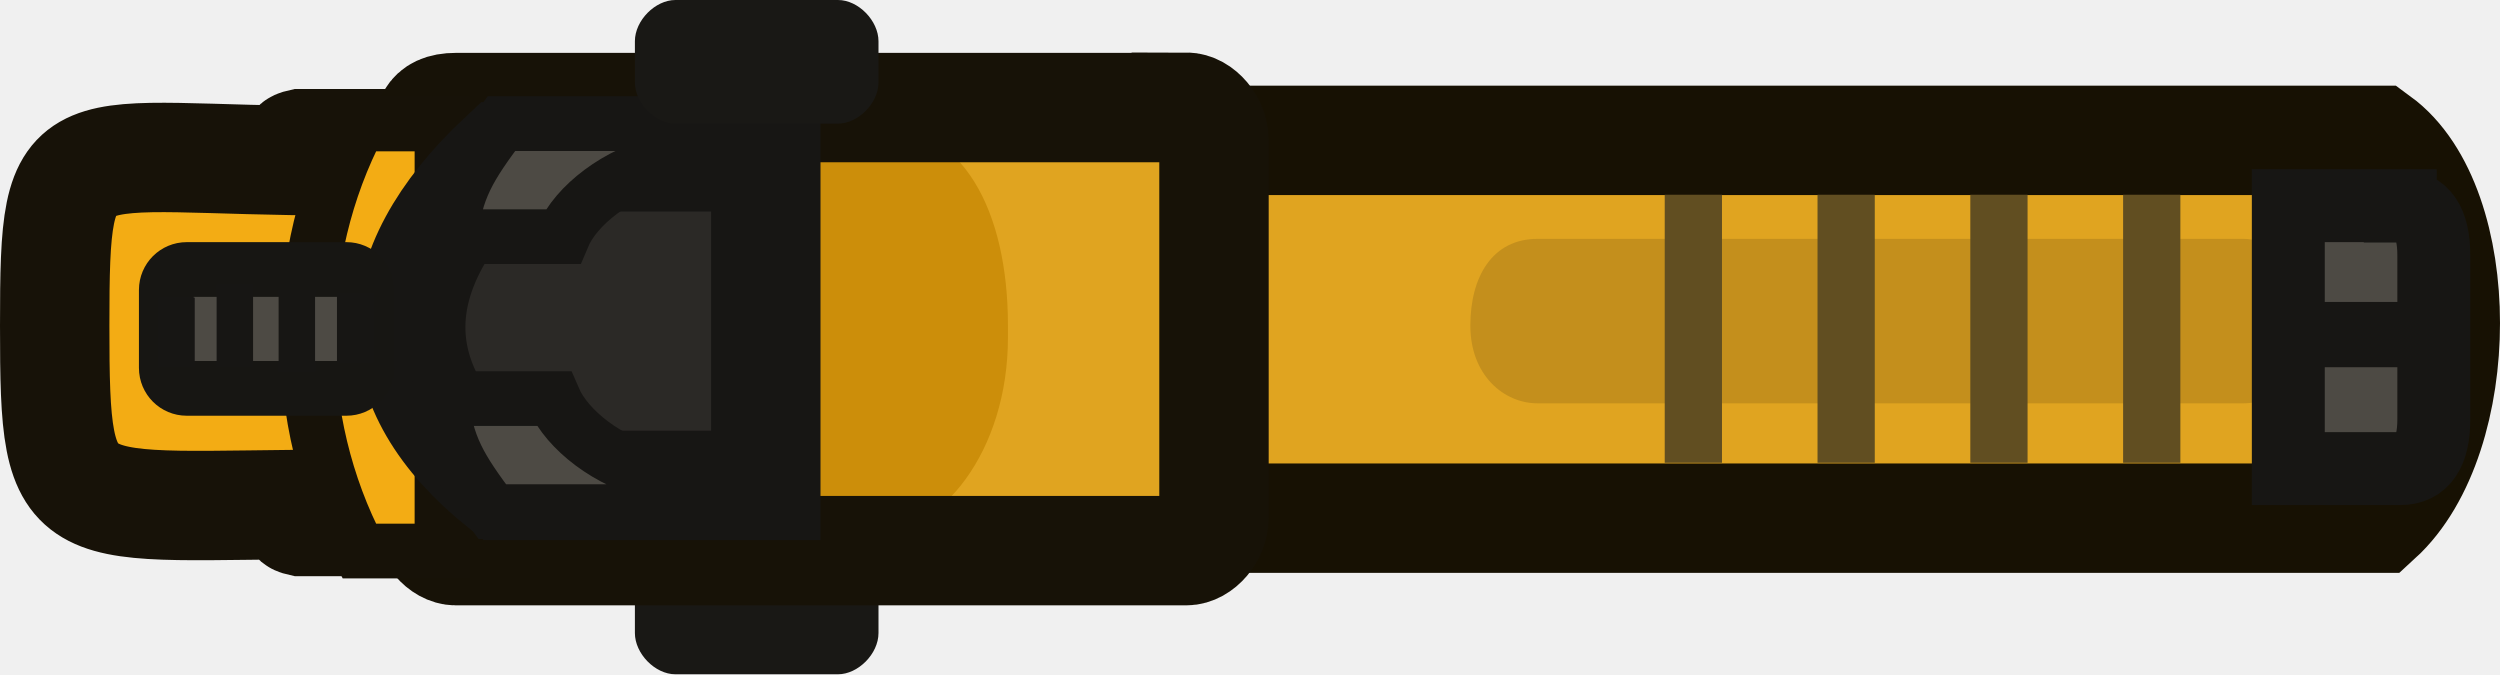
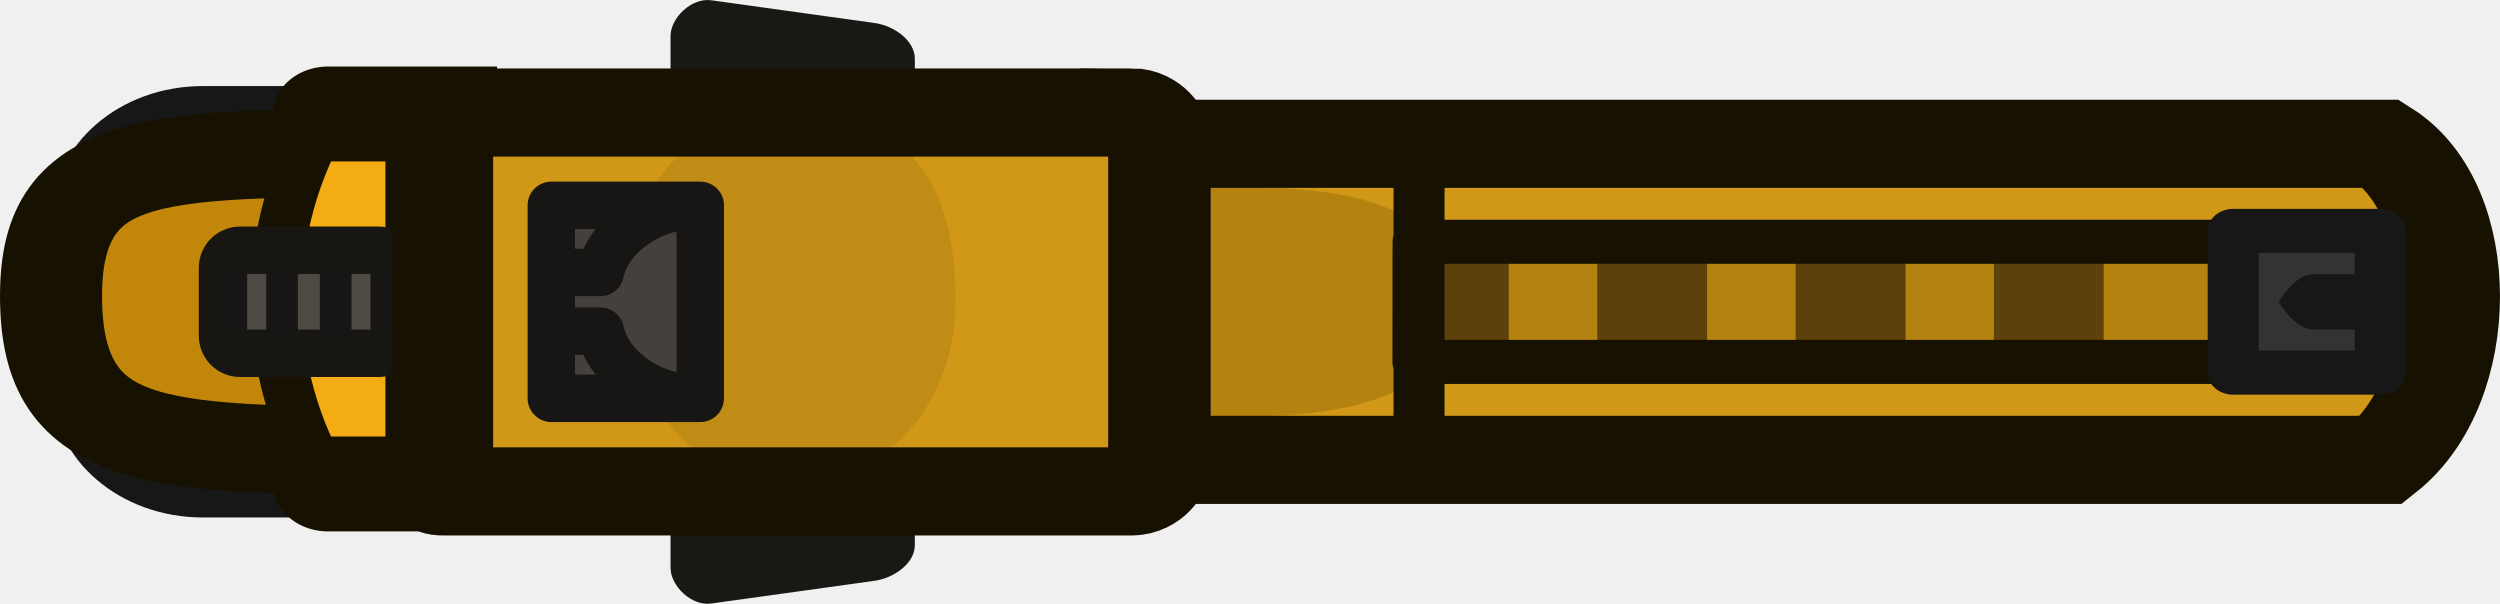
- <svg xmlns="http://www.w3.org/2000/svg" width="68.555" height="18.49" viewBox="0 0 68.555 18.49" fill="none" version="1.1" id="svg44">
-   <defs id="defs44">
-     <linearGradient id="paint0_linear_2641_180" x1="101.452" y1="12.61" x2="55.532" y2="6.85" gradientUnits="userSpaceOnUse">
-       <stop stop-color="#E66B00" id="stop35" />
-       <stop offset="1" stop-color="#996333" id="stop36" />
-     </linearGradient>
-     <linearGradient id="paint1_linear_2641_180" x1="55.672" y1="6.86" x2="101.312" y2="12.59" gradientUnits="userSpaceOnUse">
-       <stop stop-color="#1A88E6" stop-opacity="0.7" id="stop37" />
-       <stop offset="1" stop-color="#008AFF" stop-opacity="0" id="stop38" />
-     </linearGradient>
-     <linearGradient id="paint2_linear_2641_180" x1="101.802" y1="9.73" x2="160.382" y2="9.08" gradientUnits="userSpaceOnUse">
-       <stop stop-color="#FF7500" id="stop39" />
-       <stop offset="1" stop-color="#B85F14" id="stop40" />
-     </linearGradient>
-     <linearGradient id="paint3_linear_2641_180" x1="101.212" y1="9.73" x2="161.262" y2="9.73" gradientUnits="userSpaceOnUse">
-       <stop stop-color="#2E1500" id="stop41" />
-       <stop offset="1" stop-color="#291605" id="stop42" />
-     </linearGradient>
-     <linearGradient id="paint4_linear_2641_180" x1="55.442" y1="6.67" x2="101.932" y2="12.5" gradientUnits="userSpaceOnUse">
-       <stop stop-color="#071927" id="stop43" />
-       <stop offset="1" stop-color="#2E1500" id="stop44" />
-     </linearGradient>
-     <clipPath id="clip0_2641_180">
-       <rect width="162" height="19.46" fill="#ffffff" transform="translate(0.102051)" id="rect44" x="0" y="0" />
-     </clipPath>
-   </defs>
-   <g id="Layer_3" transform="translate(3.0680893e-5)">
-     <path class="cls-3" d="m 10.14,8.93 v 0 5.37 H 8.25 C 7.54,14.14 9.91,13.99 9.32,13.83 1.74,13.83 1.5,14.58 1.5,8.93 v 0 C 1.5,3.28 1.74,4.41 9.32,4.41 9.91,4.25 7.54,4.1 8.25,3.94 h 1.89 z" id="path1-9" style="fill:#f3ac14;stroke:#171208;stroke-width:3px;stroke-linecap:round;stroke-miterlimit:18.9" />
-     <g id="g2">
-       <path id="path4-9" class="cls-9" d="m 28.64,3.85 h 36.57 c 2.46,1.8 2.46,8.11 0,10.36 H 28.64 Z" style="fill:#e0a420;stroke:#171103;stroke-width:3px;stroke-linecap:round;stroke-miterlimit:269.93" />
-       <path id="path2-9" class="cls-15" d="M 19.3,2.94 V 15.1 H 32.53 V 2.49 Z" style="fill:#e0a420" />
-       <path id="rect4" class="cls-1" d="m 19.64,3.4 h 4.31 c 2.46,0 3.69,2.38 3.69,5.53 v 0.32 c 0,3.15 -1.85,5.4 -3.69,5.4 h -4.31 c -2.46,0 -3.69,-2.25 -3.69,-5.4 V 8.93 C 15.33,6.23 17.18,3.4 19.64,3.4 Z" style="fill:#cc8e0a" />
-       <path id="rect6-2" class="cls-13" d="m 18.52,15.1 h 4.46 c 0.56,0 1.11,0.57 1.11,1.13 v 1.13 c 0,0.57 -0.56,1.13 -1.11,1.13 h -4.46 c -0.56,0 -1.11,-0.57 -1.11,-1.13 v -1.13 c 0,-0.57 0.56,-1.13 1.11,-1.13 z" style="fill:#191815" />
-       <path id="rect7" class="cls-2" d="m 32.53,2.94 c 0.38,0 0.76,0.45 0.76,0.9 V 14.2 c 0,0.45 -0.38,0.9 -0.76,0.9 H 12.5 c -0.38,0 -0.76,-0.45 -0.76,-0.9 V 3.85 c 0,-0.45 0,-0.9 0.76,-0.9 h 20.03 z" style="fill:none;stroke:#171207;stroke-width:3px;stroke-linecap:round;stroke-miterlimit:269.93" />
-       <path id="rect8" class="cls-12" d="m 42.16,6.55 h 19.36 c 0.92,0 1.84,1.03 1.84,2.38 v 0 c 0,1.35 -0.92,2.13 -1.84,2.13 H 42.16 c -0.92,0 -1.84,-0.77 -1.84,-2.13 v 0 c 0,-1.35 0.61,-2.38 1.84,-2.38 z" style="fill:#c48f1c" />
-       <rect class="cls-11" x="54.03" y="5.34" width="1.57" height="7.35" id="rect1-1" style="fill:#614e21" />
-       <rect class="cls-11" x="58.22" y="5.34" width="1.57" height="7.35" id="rect2" style="fill:#614e21" />
-       <rect class="cls-11" x="45.65" y="5.34" width="1.57" height="7.35" id="rect3" style="fill:#614e21" />
-       <rect class="cls-11" x="49.84" y="5.34" width="1.57" height="7.35" id="rect5" style="fill:#614e21" />
-       <path id="rect10" class="cls-14" d="m 63.67,8.35 h 3.07 V 9.7 H 63.67 V 8.35 c -0.31,0 0,0 0,0 z" style="fill:#181716" />
-       <path id="path11-7" class="cls-8" d="m 9.85,3.4 h 2.27 V 15.11 H 9.85 C 7.96,11.51 7.96,7 9.85,3.4" style="fill:#f3ac14;stroke:#171208;stroke-width:1.5px;stroke-linecap:round;stroke-miterlimit:269.93" />
-       <path id="path12-2" class="cls-6" d="m 13.79,4.3 c -3.37,3.15 -3.37,6.31 0,9.01 H 21 V 4.3 Z" style="fill:#2b2926;stroke:#171614;stroke-width:3px;stroke-linecap:round;stroke-miterlimit:269.93" />
-       <rect class="cls-4" x="4.56" y="7.39" width="5.5" height="3.26" rx="0.56" ry="0.56" id="rect6" style="fill:#4d4a44;stroke:#171613;stroke-width:1.5px;stroke-linecap:round;stroke-miterlimit:269.93" />
-       <path id="path6-3" class="cls-7" d="m 65.82,5.65 c 0.61,0 0.92,0.45 0.92,1.35 v 4.5 c 0,0.9 -0.31,1.35 -0.92,1.35 H 62.75 V 5.64 h 3.07 z" style="fill:#4d4a44;fill-rule:evenodd;stroke:#171614;stroke-width:2px;stroke-linecap:round;stroke-miterlimit:215.95" />
+ <svg xmlns="http://www.w3.org/2000/svg" width="79.108" height="19.102" viewBox="0 0 20.931 5.054">
+   <g transform="matrix(1.15751 0 0 1 -190.063 -24.67)">
+     <path class="cls-13" d="M253.308 80.45v-.298c0-.151.15-.322.293-.3l1.18.19c.147.023.294.15.294.299v.299c0 .15-.15.322-.294.299l-1.18-.19c-.146-.023-.293-.15-.293-.298zM253.308 84.305v.299c0 .15.15.322.293.299l1.18-.19c.147-.023.294-.15.294-.298v-.3c0-.15-.15-.321-.294-.298l-1.18.189c-.146.023-.293.15-.293.299z" style="fill:#191815;stroke-width:.265" transform="translate(-84.258 -55.18)" />
+     <rect style="fill:#4a4a4a;fill-opacity:1;fill-rule:evenodd;stroke:#171717;stroke-width:.397;stroke-linecap:round;stroke-linejoin:round;stroke-dasharray:none;stroke-opacity:1" width="2.726" height="3.215" x="164.776" y="25.589" rx=".891" ry=".891" />
+     <path class="cls-3" d="M167.594 27.147v1.42h-.5c-.188-.042.439-.081.283-.124-2.006 0-2.808.03-2.808-1.296v0c0-1.249.802-1.196 2.808-1.196.156-.042-.471-.082-.283-.124h.5z" style="fill:#c2870a;fill-opacity:1;fill-rule:evenodd;stroke:#171102;stroke-width:.738;stroke-linecap:round;stroke-miterlimit:18.9;stroke-dasharray:none;stroke-opacity:1" />
+     <path class="cls-8" d="M166.572 25.624h.6v3.098h-.6c-.5-.952-.5-2.145 0-3.098" style="fill:#f3ac14;fill-rule:evenodd;stroke:#171102;stroke-width:.369;stroke-linecap:round;stroke-miterlimit:269.93;stroke-dasharray:none;stroke-opacity:1" />
+     <path class="cls-8" d="M166.572 25.624h.826v3.098h-.826" style="fill:none;fill-rule:evenodd;stroke:#171102;stroke-width:.794;stroke-linecap:round;stroke-miterlimit:269.93;stroke-dasharray:none;stroke-opacity:1" />
+     <path class="cls-9" d="M171.75 25.874h9.675c.651.476.651 2.05 0 2.646h-9.676z" style="fill:#d19817;fill-opacity:1;stroke:none;stroke-width:.794;stroke-linecap:round;stroke-miterlimit:269.93;stroke-dasharray:none;stroke-opacity:1" />
+     <path class="cls-1" d="M172.848 26.238h.349c.65 0 1.505.1 1.505.934v.085c0 .833-1.018.9-1.505.9h-.35c-.65 0-.976-.067-.976-.9v-.085c-.164-.714.326-.934.977-.934z" style="fill:#b3820f;fill-opacity:1;stroke:none;stroke-width:.265" />
+     <path class="cls-15" d="M167.398 25.538v3.217h5.38V25.42z" style="fill:#d19817;fill-opacity:1;stroke-width:.265" />
+     <path class="cls-1" d="M169.784 25.66h.35c.65 0 .976.63.976 1.463v.085c0 .833-.49 1.428-.977 1.428h-.349c-.65 0-.976-.595-.976-1.428v-.085c-.164-.714.325-1.463.976-1.463z" style="fill:#c18c15;fill-opacity:1;stroke:none;stroke-width:.265" />
+     <g transform="matrix(.86392 0 0 1 22.725 .05)">
+       <rect class="cls-4" x="165.622" y="26.715" width="1.455" height=".863" rx=".148" ry=".148" style="fill:#4d4a44;fill-rule:evenodd;stroke:#171613;stroke-width:.397px;stroke-linecap:round;stroke-miterlimit:269.93" />
+       <path class="cls-10" style="fill:#171614;stroke-width:.265" d="M165.564 26.894h.265v.505h-.265zM165.988 26.848h.265v.598h-.265zM166.861 26.894h.265v.505h-.265zM166.437 26.848h.265v.598h-.265z" />
    </g>
-     <rect class="cls-10" x="62.75" y="8.28" width="3.29" height="1.79" id="rect9" style="fill:#171614" />
-     <rect class="cls-10" x="4.34" y="8.16" width="1" height="1.91" id="rect11" style="fill:#171614" />
-     <rect class="cls-10" x="5.94" y="7.79" width="1" height="2.26" id="rect12" style="fill:#171614" />
-     <rect class="cls-10" x="9.24" y="8.04" width="1" height="1.91" id="rect13" style="fill:#171614" />
-     <rect class="cls-10" x="7.64" y="7.93" width="1" height="2.26" id="rect14" style="fill:#171614" />
-     <path id="path13-6" class="cls-5" d="m 12.1,10.93 c 0.13,1.31 0.51,1.91 1.4,3.1 h 4.45 v -1.07 c -1.26,-0.28 -2.4,-1.17 -2.77,-2.03 z" style="fill:#4d4a44;stroke:#171614;stroke-width:1.5px;stroke-linecap:round;stroke-miterlimit:18.9" />
-     <path id="path13-2" class="cls-5" d="M 15.43,6.49 C 15.79,5.63 16.94,4.74 18.2,4.46 V 3.39 h -4.45 c -0.89,1.19 -1.27,1.79 -1.4,3.1 z" style="fill:#4d4a44;stroke:#171614;stroke-width:1.5px;stroke-linecap:round;stroke-miterlimit:18.9" />
-     <path id="rect6-2-2" class="cls-13" d="M 17.41,2.26 V 1.13 C 17.41,0.56 17.97,0 18.52,0 h 4.46 c 0.56,0 1.11,0.57 1.11,1.13 v 1.13 c 0,0.57 -0.56,1.13 -1.11,1.13 h -4.46 c -0.56,0 -1.11,-0.57 -1.11,-1.13 z" style="fill:#191815" />
+     <path class="cls-2" d="M172.385 25.61c.1 0 .201.119.201.238v2.698c0 .12-.1.238-.2.238h-4.988c-.1 0 0-.119 0-.238V25.85c0-.1-.201-.238 0-.238h4.987z" style="fill:none;fill-rule:evenodd;stroke:#171102;stroke-width:.738;stroke-linecap:round;stroke-miterlimit:269.93;stroke-dasharray:none;stroke-opacity:1" />
+     <g style="fill:#2f2f36;fill-opacity:1">
+       <g style="fill:#b3820f;fill-opacity:1">
+         <path style="color:#000;fill:#b3820f;fill-opacity:1;stroke-linejoin:round;-inkscape-stroke:none" d="M-127.947 54.197h-11.62" transform="matrix(-.40751 0 0 1 122.595 -27.001)" />
+         <path style="color:#000;fill:#b3820f;fill-opacity:1;stroke-width:1.309;stroke-linejoin:round;-inkscape-stroke:none" d="M-145.188 53.535v1.322h17.71v-1.322z" transform="matrix(-.40751 0 0 1 122.595 -27.001)" />
+       </g>
+       <g style="fill:#5c420a;fill-opacity:1">
+         <path style="color:#000;fill:#5c420a;fill-opacity:1;stroke-linejoin:round;-inkscape-stroke:none" d="M-138.005 53.53v1.334M-138.402 53.53v1.333h.795V53.53z" transform="matrix(-1 0 0 1 39.581 -27.002)" />
+       </g>
+       <g style="fill:#5c420a;fill-opacity:1">
+         <path style="color:#000;fill:#5c420a;fill-opacity:1;stroke-linejoin:round;-inkscape-stroke:none" d="M-136.563 53.53v1.334M-136.96 53.53v1.333h.794V53.53z" transform="matrix(-1 0 0 1 39.587 -27.002)" />
+       </g>
+       <g style="fill:#5c420a;fill-opacity:1">
+         <path style="color:#000;fill:#5c420a;fill-opacity:1;stroke-linejoin:round;-inkscape-stroke:none" d="M-135.12 53.53v1.334M-135.518 53.53v1.333h.795V53.53z" transform="matrix(-1 0 0 1 39.595 -27.002)" />
+       </g>
+       <g style="fill:#5c420a;fill-opacity:1">
+         <path style="color:#000;fill:#5c420a;fill-opacity:1;stroke-linejoin:round;-inkscape-stroke:none" d="M-136.563 53.53v1.334M-136.96 53.53v1.333h.794V53.53z" transform="matrix(-1 0 0 1 42.456 -27.007)" />
+       </g>
+     </g>
+     <path class="cls-9" d="M172.586 25.874h8.84c.65.476.65 2.05 0 2.646h-8.84z" style="fill:none;fill-opacity:1;stroke:#171102;stroke-width:.738;stroke-linecap:round;stroke-miterlimit:269.93;stroke-dasharray:none;stroke-opacity:1" />
+     <path style="fill:#5c420a;fill-opacity:1;stroke:#171102;stroke-width:.369;stroke-linejoin:round;stroke-dasharray:none;stroke-opacity:1" d="M174.464 28.398v-2.396" />
+     <path style="fill:none;fill-opacity:1;stroke:#171102;stroke-width:.369;stroke-linecap:butt;stroke-linejoin:round;stroke-dasharray:none;stroke-opacity:1" d="M174.457 26.694h7.321V27.7h-7.322z" />
+     <path style="fill:#333;fill-opacity:1;stroke:#171717;stroke-width:.369;stroke-linejoin:round;stroke-opacity:1" d="M180.353 27.79h1.064v-1.187h-1.064z" />
+     <path class="cls-10" d="M181.262 27.429h-.329c-.137 0-.251-.232-.251-.232s.114-.232.251-.232h.33c.136 0 .25.232.25.232s-.114.232-.25.232z" style="fill:#171717;fill-opacity:1;fill-rule:evenodd;stroke:none;stroke-width:2.489px;stroke-linecap:round" />
+     <path class="cls-6" d="M168.352 28.022h1.247v-1.616h-1.247z" style="fill:#44413c;fill-opacity:1;stroke:#171614;stroke-width:.397;stroke-linecap:round;stroke-linejoin:round;stroke-miterlimit:269.93;stroke-dasharray:none" transform="matrix(.86392 0 0 1 22.745 -.017)" />
+     <path style="fill:#666;fill-opacity:1;stroke:#171614;stroke-width:.397;stroke-linejoin:round;stroke-opacity:1" d="M153.346 21.74c-.37-.01-.736.252-.798.557h-.353M153.346 23.346c-.37.01-.736-.252-.798-.558h-.353" transform="matrix(.86392 0 0 1 36.753 4.654)" />
  </g>
</svg>
